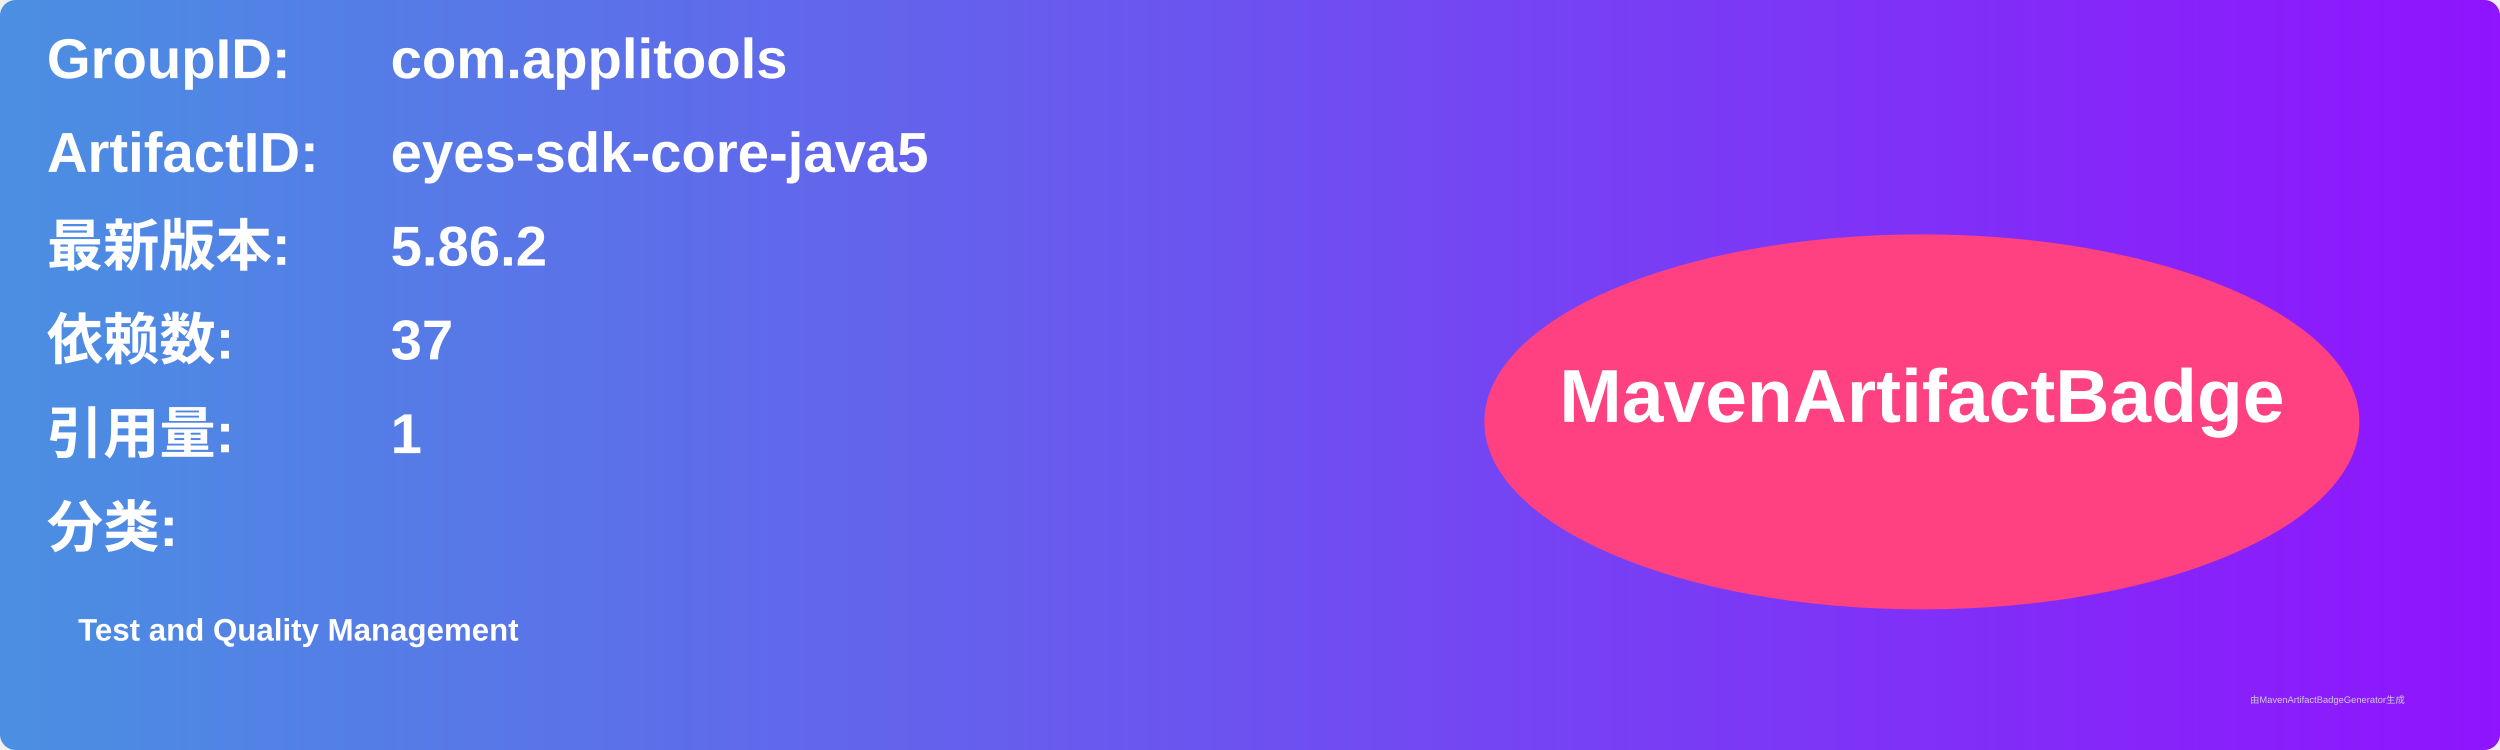
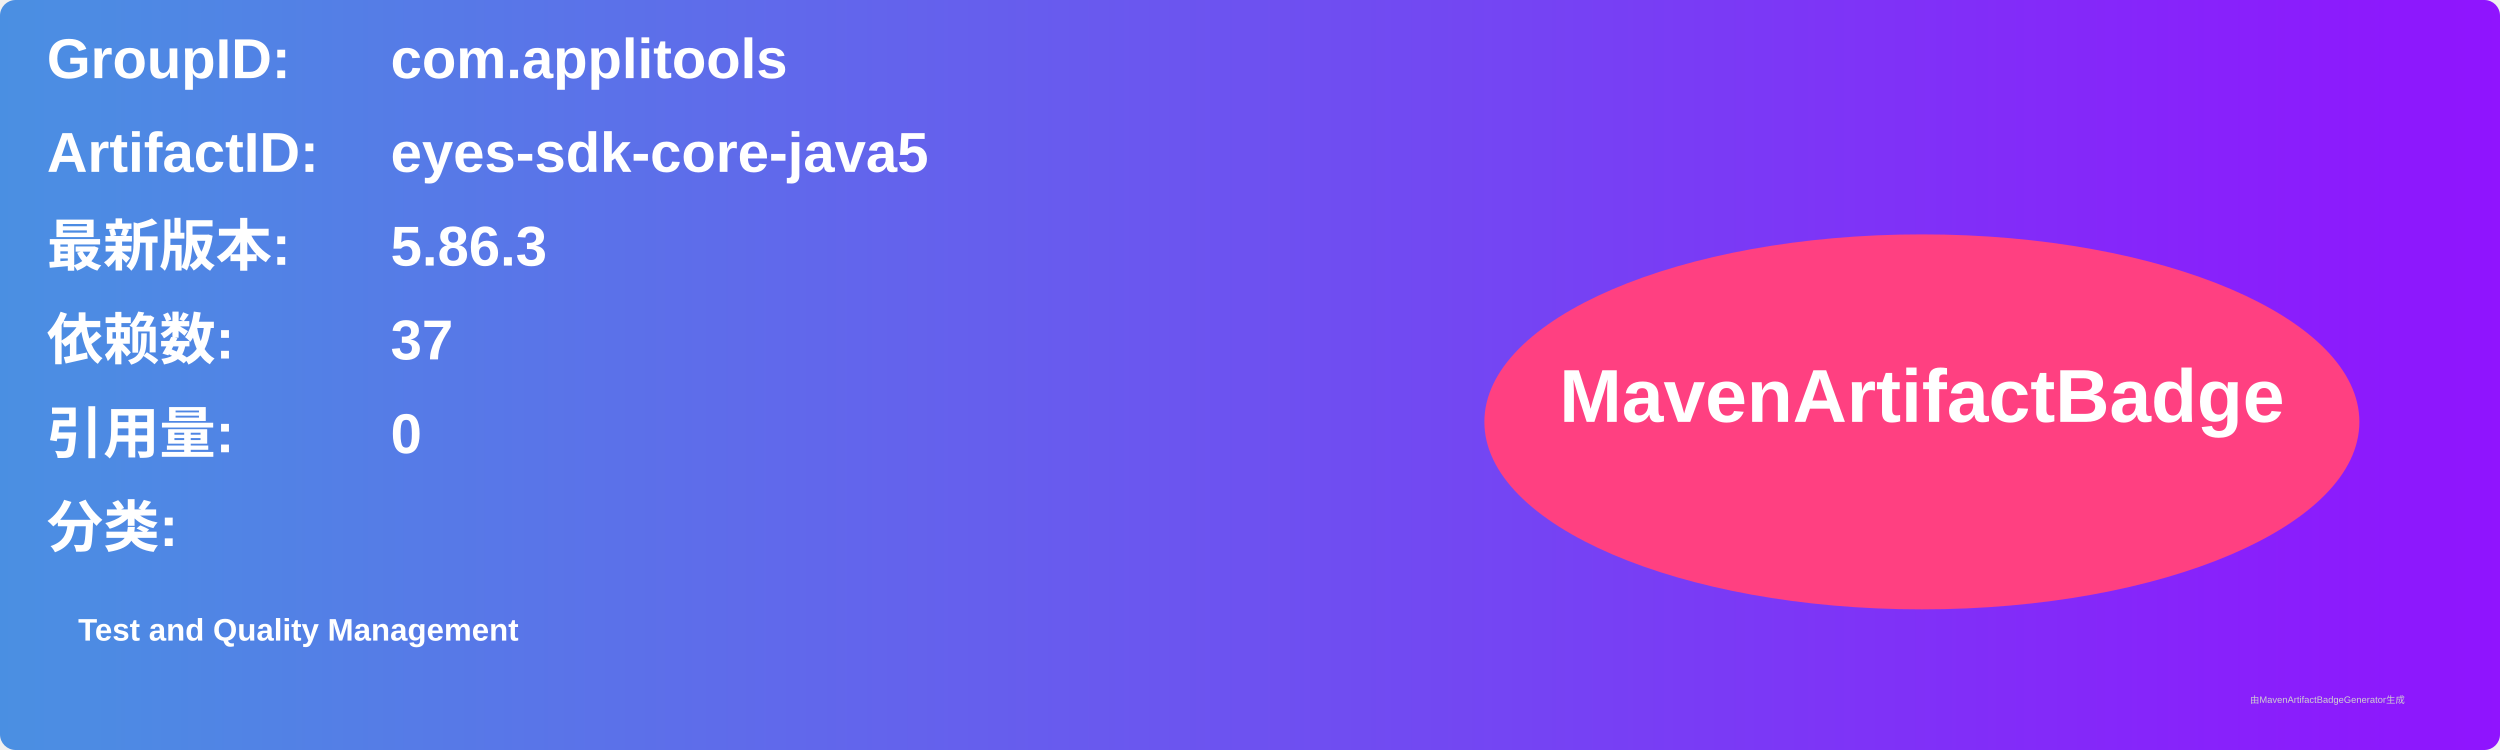
<svg xmlns="http://www.w3.org/2000/svg" width="800" height="240" viewBox="0 0 800 240">
  <linearGradient id="grad" x1="0%" y1="0%" x2="100%" y2="0%">
    <stop offset="0%" stop-color="#4a90e2" />
    <stop offset="100%" stop-color="#9013fe" />
  </linearGradient>
  <rect width="100%" height="100%" rx="5" ry="5" fill="url(#grad)" />
  <g transform="translate(15, 15)">
    <text x="0" y="10" font-family="Arial" font-size="18" fill="white" font-weight="bold" width="260">GroupID:</text>
    <text x="110" y="10" font-family="Arial" font-size="18" fill="white" font-weight="bold" width="460">com.applitools</text>
    <text x="0" y="40" font-family="Arial" font-size="18" fill="white" font-weight="bold" width="260">ArtifactID:</text>
    <text x="110" y="40" font-family="Arial" font-size="18" fill="white" font-weight="bold" width="460">eyes-sdk-core-java5</text>
    <text x="0" y="70" font-family="Arial" font-size="18" fill="white" font-weight="bold">最新版本:</text>
    <text x="110" y="70" font-family="Arial" font-size="18" fill="white" font-weight="bold">
-       <tspan font-weight="bold">5.86.2</tspan>
+       <tspan font-weight="bold">5.86.3</tspan>
    </text>
    <text x="0" y="100" font-family="Arial" font-size="18" fill="white" font-weight="bold">依赖数: </text>
    <text x="110" y="100" font-family="Arial" font-size="18" fill="white">
      <tspan font-weight="bold">37</tspan>
    </text>
    <text x="0" y="130" font-family="Arial" font-size="18" fill="white" font-weight="bold">引用量: </text>
    <text x="110" y="130" font-family="Arial" font-size="18" fill="white">
-       <tspan font-weight="bold">1</tspan>
+       <tspan font-weight="bold">0</tspan>
    </text>
    <text x="0" y="160" font-family="Arial" font-size="18" fill="white" font-weight="bold">分类:</text>
    <text x="10" y="190" font-family="Arial" font-size="10" fill="white">
      <tspan font-weight="bold">Test and Quality Management</tspan>
    </text>
    <ellipse cx="600" cy="120" rx="140" ry="60" fill="#ff4081" />
    <text x="600" y="120" text-anchor="middle" font-family="Arial" font-size="24" fill="white" font-weight="bold">MavenArtifactBadge</text>
  </g>
  <text x="720" y="225" font-family="Arial" font-size="3" fill="#d0d0d0">由MavenArtifactBadgeGenerator生成</text>
</svg>
